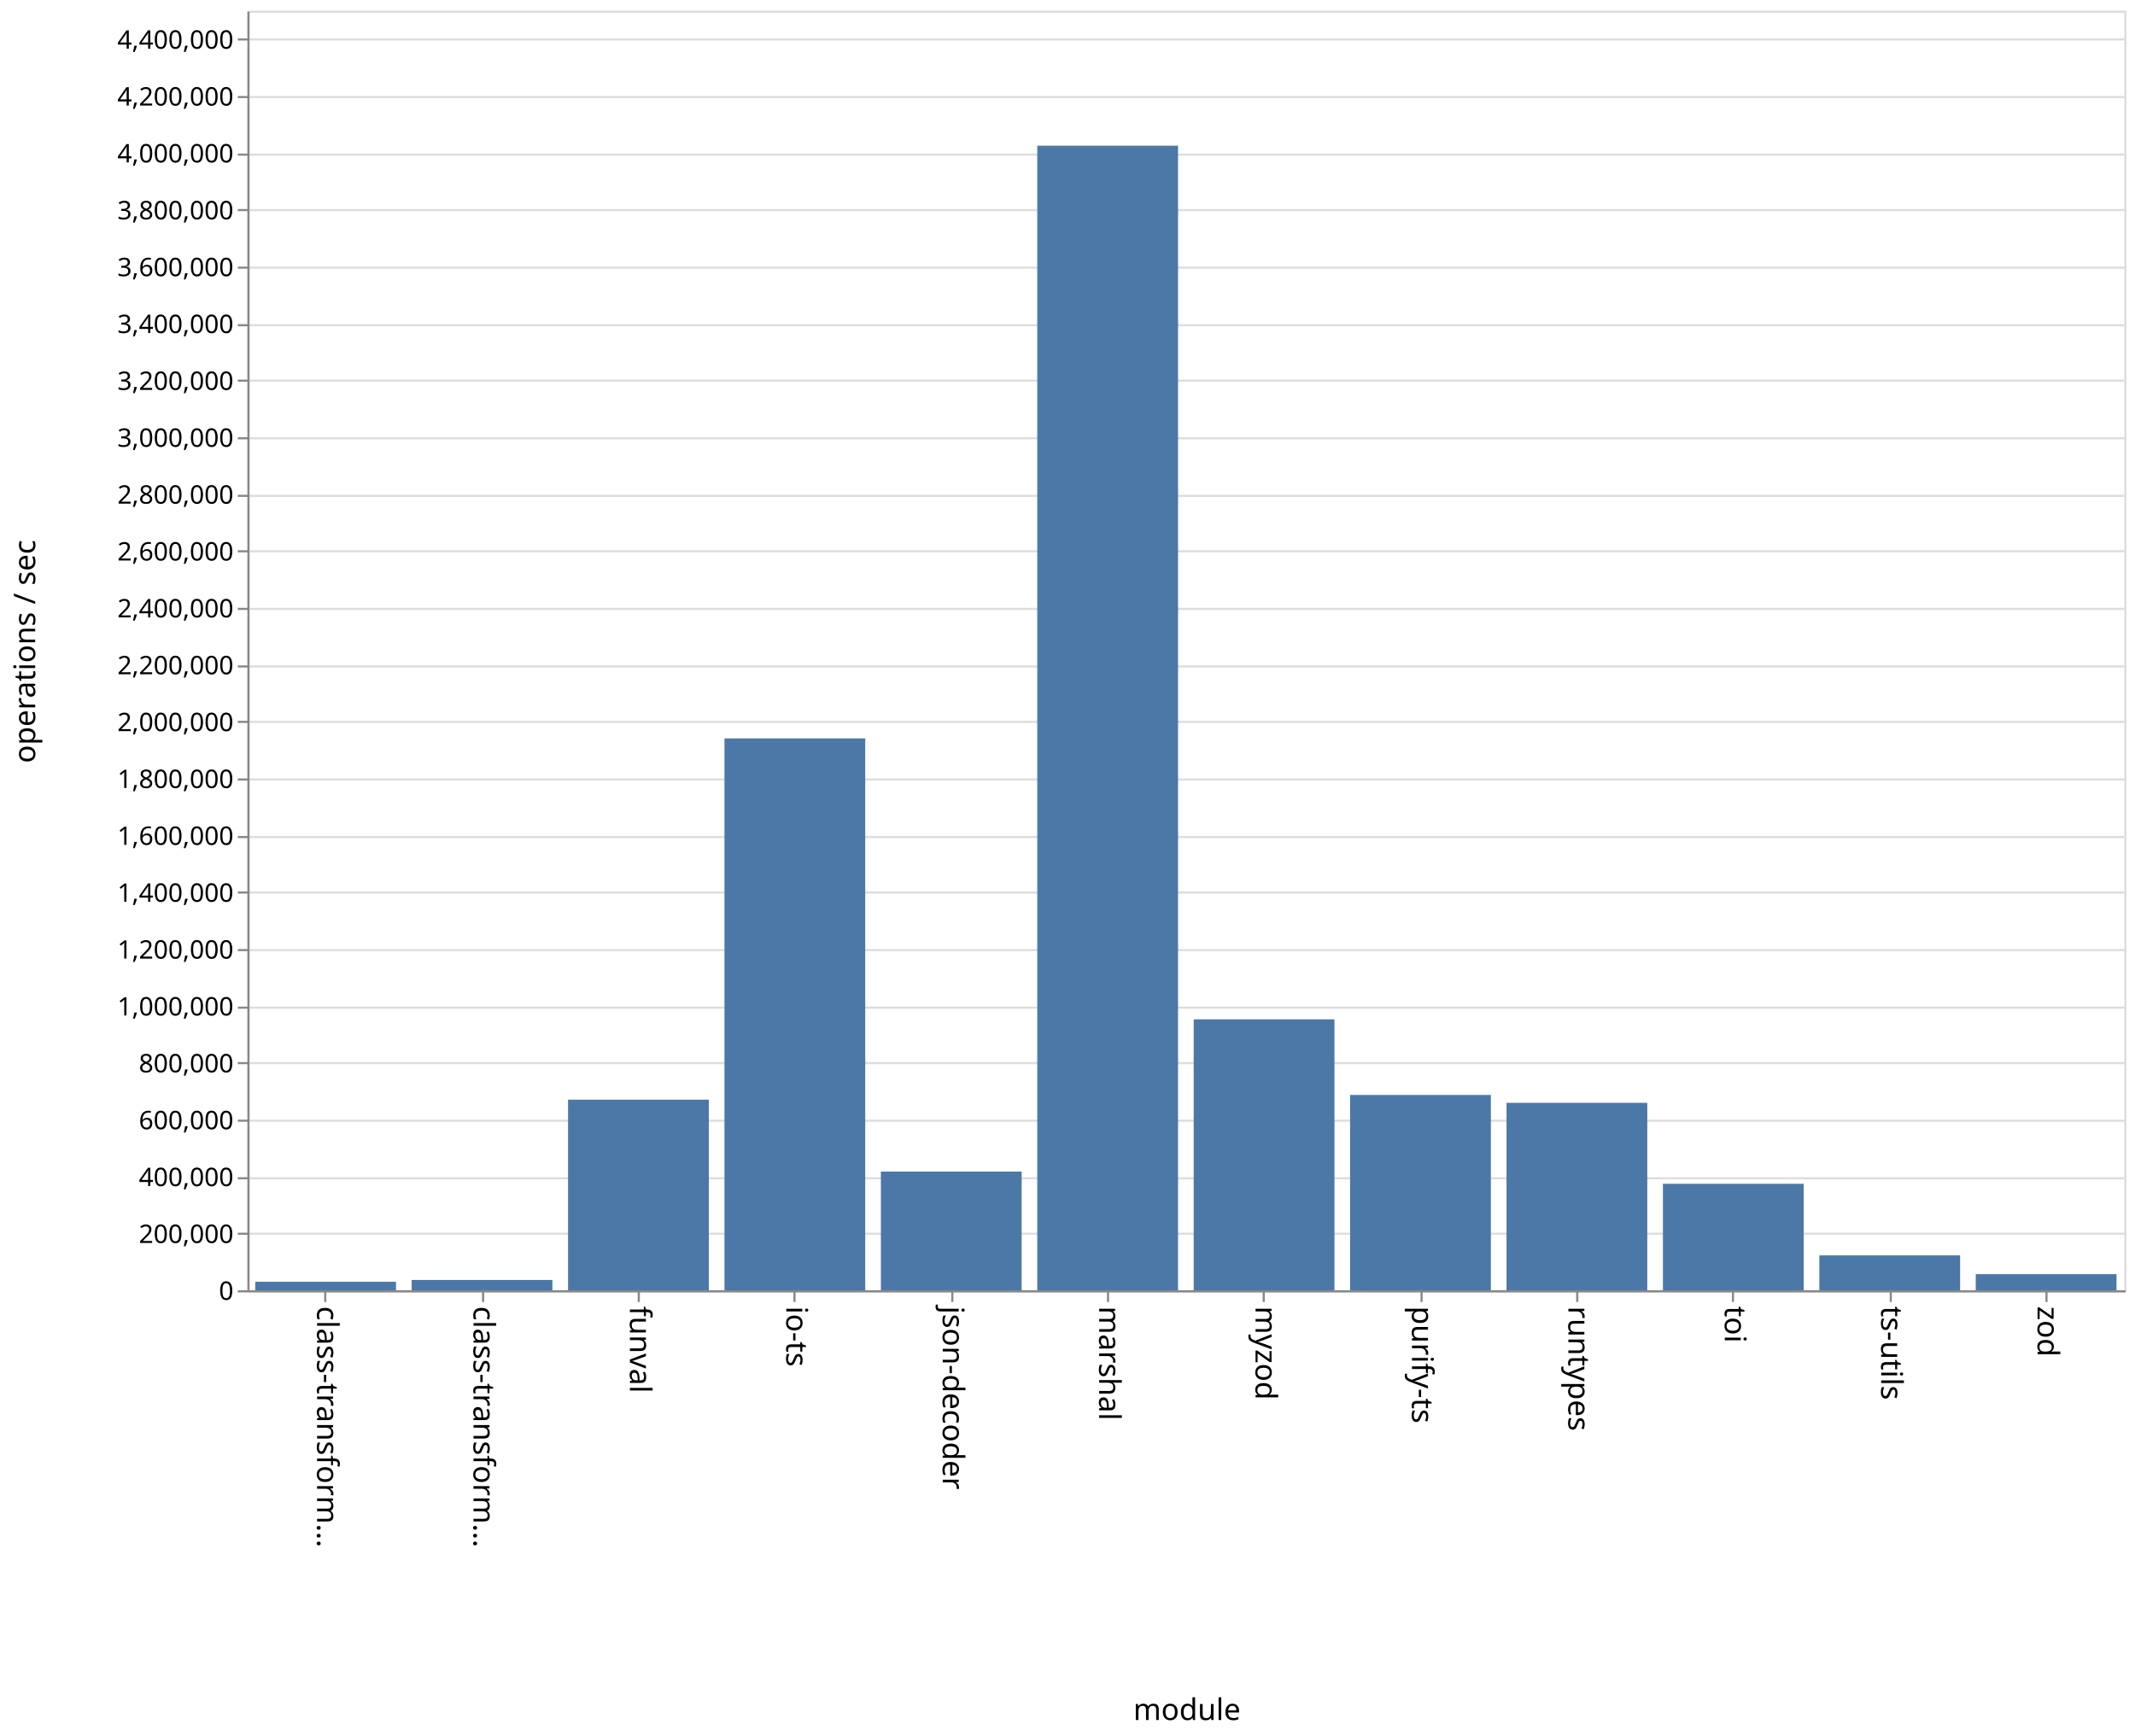
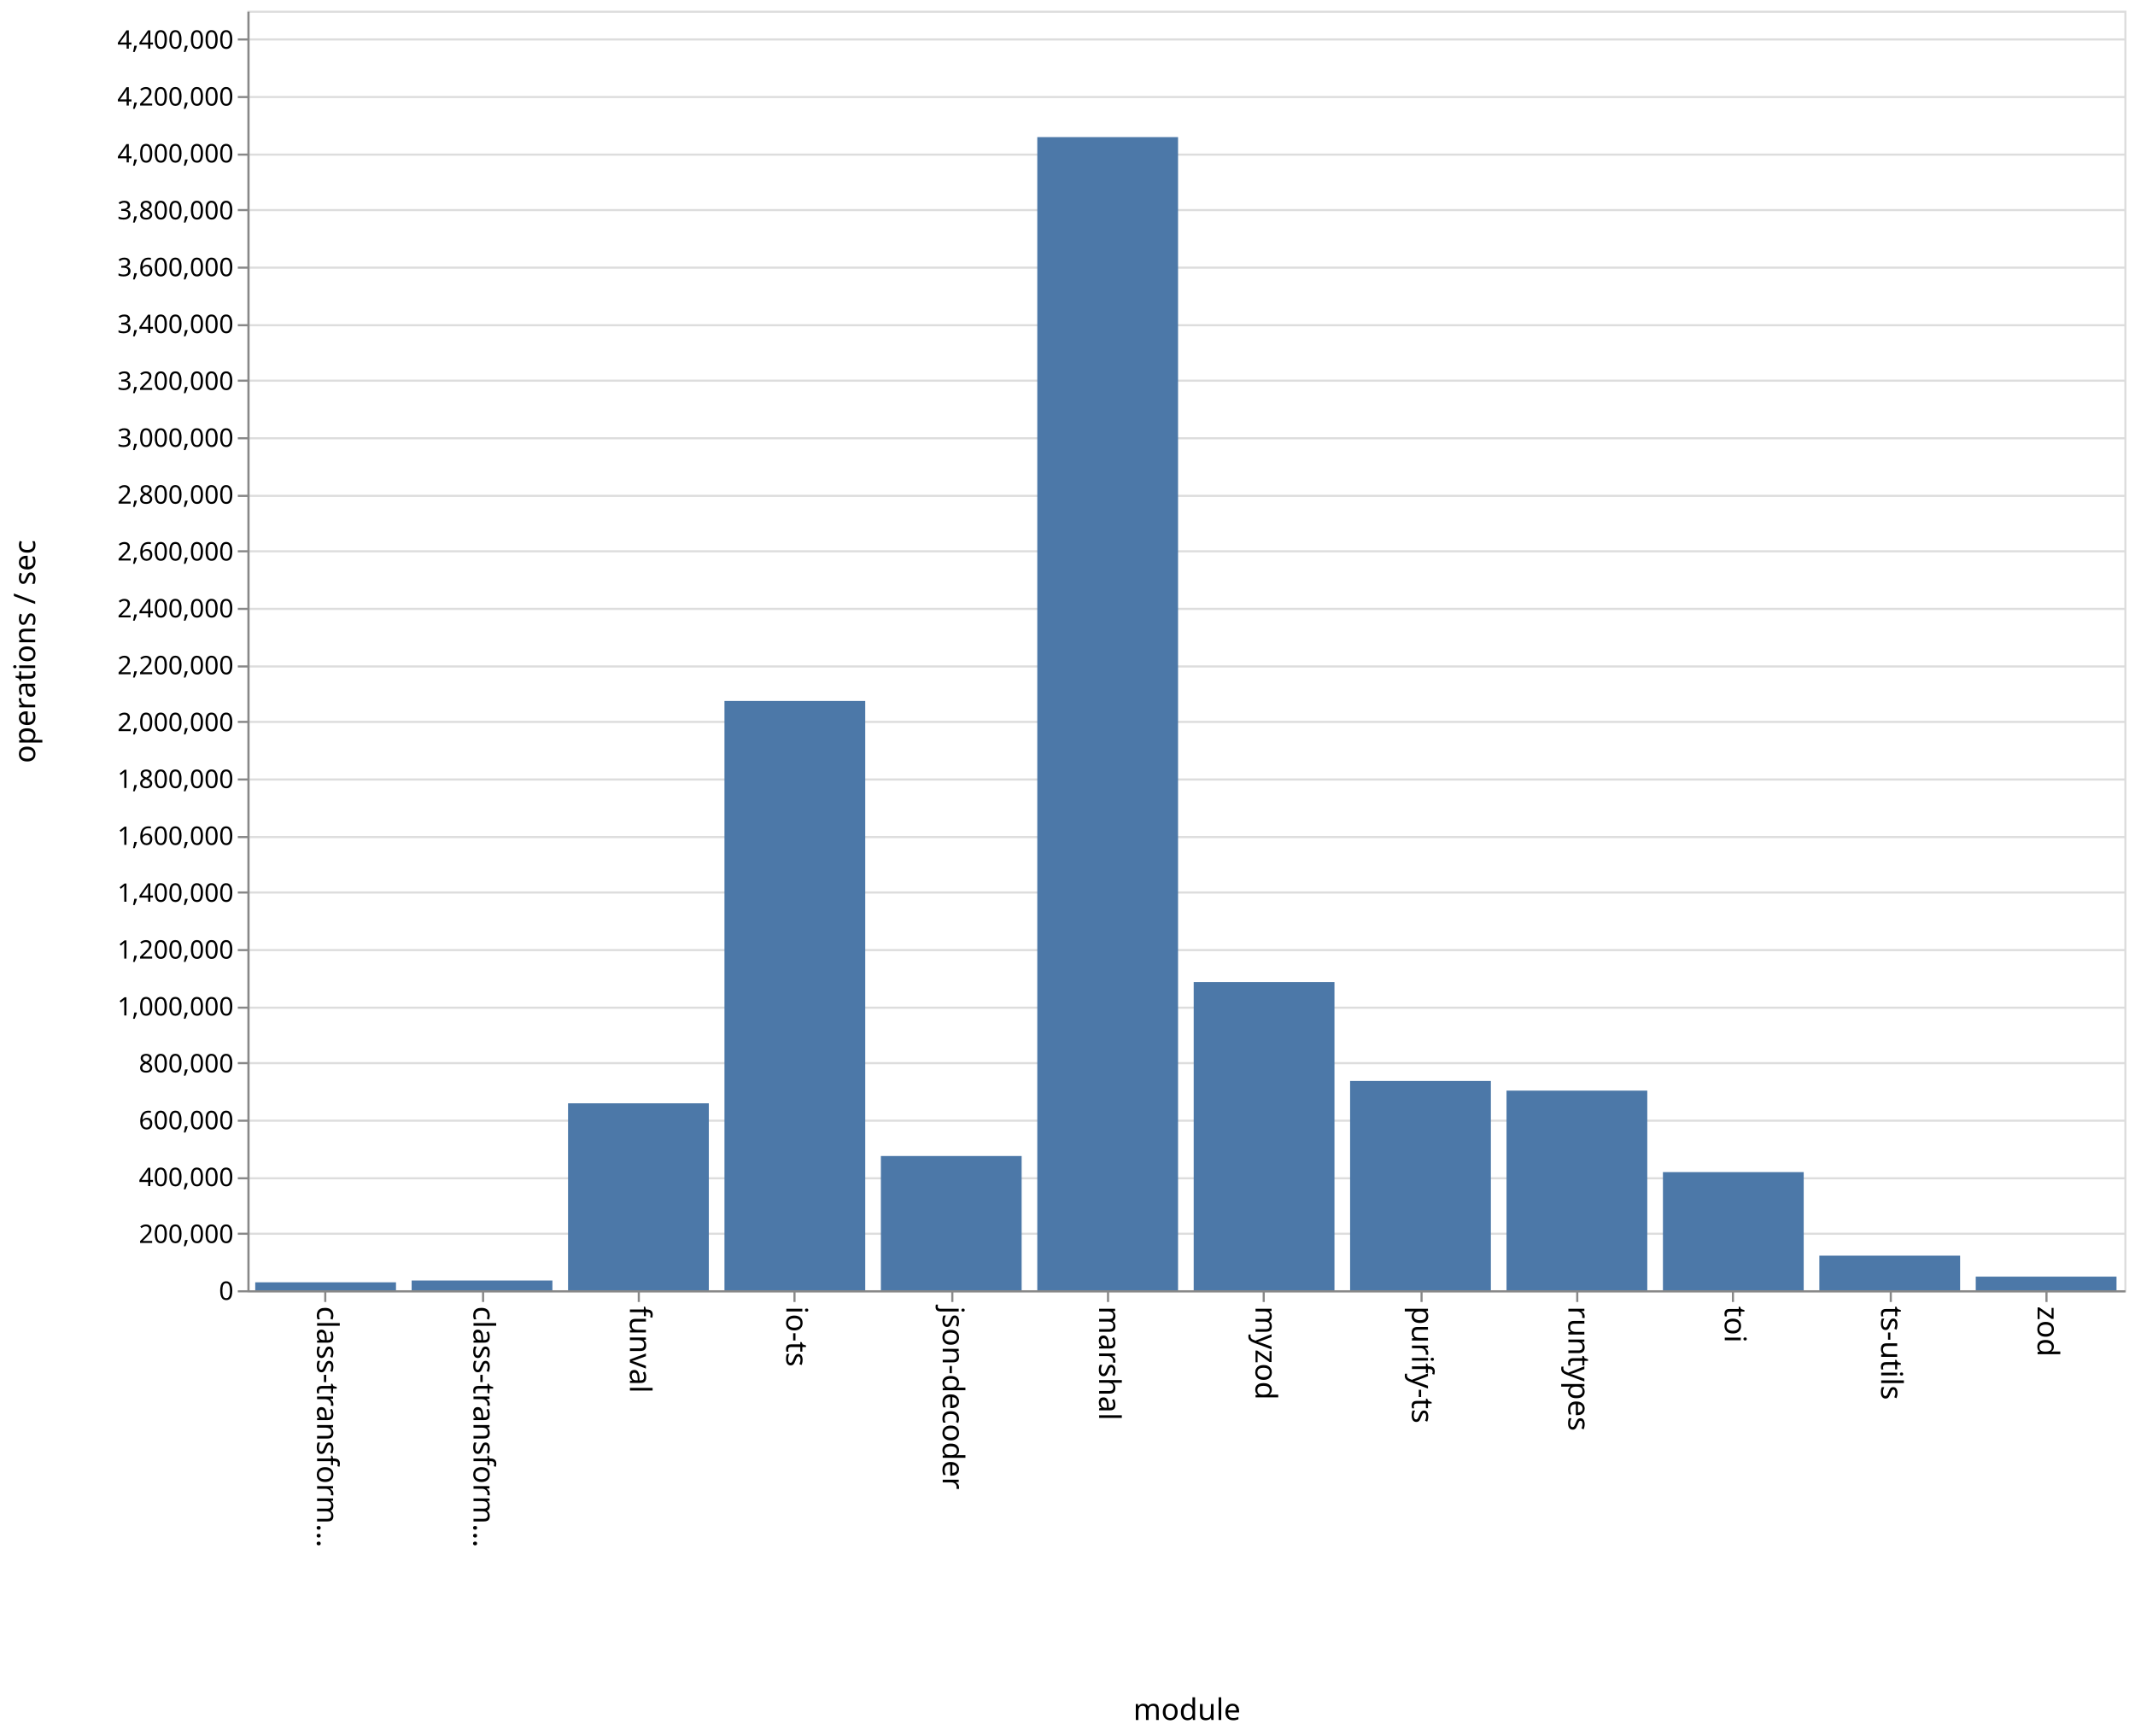
<svg xmlns="http://www.w3.org/2000/svg" class="marks" width="1001" height="814">
  <path fill="#fff" d="M0 0h1001v814H0z" />
  <g class="mark-group role-frame root">
    <path class="background" d="M116.5 5.5h880v600h-880z" fill="none" stroke="#ddd" />
    <g class="mark-group role-axis">
      <path class="background" d="M116.5 5.5z" pointer-events="none" fill="none" />
      <g class="mark-rule role-axis-grid" pointer-events="none" fill="none" stroke="#ddd">
        <path d="M116.5 605.5h880M116.5 578.5h880M116.5 552.5h880M116.5 525.5h880M116.5 498.5h880M116.5 472.5h880M116.5 445.5h880M116.5 418.5h880M116.5 392.5h880M116.5 365.5h880M116.5 338.5h880M116.5 312.5h880M116.5 285.5h880M116.5 258.5h880M116.5 232.5h880M116.5 205.5h880M116.5 178.5h880M116.5 152.5h880M116.5 125.5h880M116.5 98.5h880M116.5 72.5h880M116.5 45.5h880M116.5 18.5h880" />
      </g>
    </g>
    <g class="mark-group role-axis">
      <path class="background" d="M116.5 605.5z" pointer-events="none" fill="none" />
      <g class="mark-rule role-axis-tick" pointer-events="none" fill="none" stroke="#888">
        <path d="M152.5 605.5v5M226.5 605.5v5M299.5 605.5v5M372.5 605.5v5M446.5 605.5v5M519.5 605.5v5M592.5 605.5v5M666.5 605.5v5M739.5 605.5v5M812.5 605.5v5M886.5 605.5v5M959.5 605.5v5" />
      </g>
      <g class="mark-text role-axis-label" pointer-events="none" font-family="sans-serif" font-size="14">
        <text transform="rotate(90 -231.917 380.583)">
                    class-transform…
                </text>
        <text transform="rotate(90 -195.25 417.25)">
                    class-transform…
                </text>
        <text transform="rotate(90 -158.583 453.917)">
                    funval
                </text>
        <text transform="rotate(90 -121.917 490.583)">
                    io-ts
                </text>
        <text transform="rotate(90 -85.25 527.25)">
                    json-decoder
                </text>
        <text transform="rotate(90 -48.583 563.917)">
                    marshal
                </text>
        <text transform="rotate(90 -11.917 600.583)">
                    myzod
                </text>
        <text transform="rotate(90 24.75 637.25)">
                    purify-ts
                </text>
        <text transform="rotate(90 61.417 673.917)">
                    runtypes
                </text>
        <text transform="rotate(90 98.083 710.583)">
                    toi
                </text>
        <text transform="rotate(90 134.75 747.25)">
                    ts-utils
                </text>
        <text transform="rotate(90 171.417 783.917)">
                    zod
                </text>
      </g>
      <path fill="none" stroke="#888" d="M116.5 605.5h880" pointer-events="none" />
      <text text-anchor="middle" transform="translate(556.5 806.5)" font-family="sans-serif" font-size="14" font-weight="400" pointer-events="none">
                module
            </text>
    </g>
    <g class="mark-group role-axis">
      <path class="background" d="M116.5 5.5z" pointer-events="none" fill="none" />
      <g class="mark-rule role-axis-tick" pointer-events="none" fill="none" stroke="#888">
        <path d="M116.5 605.5h-5M116.5 578.5h-5M116.5 552.5h-5M116.5 525.5h-5M116.5 498.5h-5M116.5 472.5h-5M116.5 445.5h-5M116.5 418.5h-5M116.5 392.5h-5M116.5 365.5h-5M116.5 338.5h-5M116.5 312.5h-5M116.5 285.5h-5M116.5 258.5h-5M116.5 232.5h-5M116.5 205.5h-5M116.5 178.5h-5M116.5 152.5h-5M116.5 125.5h-5M116.5 98.5h-5M116.5 72.5h-5M116.5 45.5h-5M116.5 18.5h-5" />
      </g>
      <g class="mark-text role-axis-label" pointer-events="none" text-anchor="end" font-family="sans-serif" font-size="12">
        <text transform="translate(109.5 609.5)">
                    0
                </text>
        <text transform="translate(109.5 582.833)">
                    200,000
                </text>
        <text transform="translate(109.5 556.167)">
                    400,000
                </text>
        <text transform="translate(109.5 529.5)">
                    600,000
                </text>
        <text transform="translate(109.5 502.833)">
                    800,000
                </text>
        <text transform="translate(109.5 476.167)">
                    1,000,000
                </text>
        <text transform="translate(109.5 449.5)">
                    1,200,000
                </text>
        <text transform="translate(109.5 422.833)">
                    1,400,000
                </text>
        <text transform="translate(109.5 396.167)">
                    1,600,000
                </text>
        <text transform="translate(109.5 369.5)">
                    1,800,000
                </text>
        <text transform="translate(109.5 342.833)">
                    2,000,000
                </text>
        <text transform="translate(109.5 316.167)">
                    2,200,000
                </text>
        <text transform="translate(109.5 289.5)">
                    2,400,000
                </text>
        <text transform="translate(109.5 262.833)">
                    2,600,000
                </text>
        <text transform="translate(109.5 236.167)">
                    2,800,000
                </text>
        <text transform="translate(109.5 209.5)">
                    3,000,000
                </text>
        <text transform="translate(109.5 182.833)">
                    3,200,000
                </text>
        <text transform="translate(109.5 156.167)">
                    3,400,000
                </text>
        <text transform="translate(109.5 129.5)">
                    3,600,000
                </text>
        <text transform="translate(109.5 102.833)">
                    3,800,000
                </text>
        <text transform="translate(109.5 76.167)">
                    4,000,000
                </text>
        <text transform="translate(109.5 49.5)">
                    4,200,000
                </text>
        <text transform="translate(109.5 22.833)">
                    4,400,000
                </text>
      </g>
      <path fill="none" stroke="#888" d="M116.5 605.5V5.5" pointer-events="none" />
      <text text-anchor="middle" transform="rotate(-90 161 144.5)" font-family="sans-serif" font-size="14" font-weight="400" pointer-events="none">
                operations / sec
            </text>
    </g>
    <g class="mark-rect role-mark marks" fill="#4c78a8">
-       <path d="M119.667 601.01h66V605h-66zM193 600.174h66V605h-66zM266.333 515.633h66V605h-66zM339.667 346.234h66V605h-66zM413 549.351h66V605h-66zM486.333 68.313h66V605h-66zM559.667 477.963h66V605h-66zM633 513.425h66V605h-66zM706.333 517.119h66V605h-66zM779.667 555.084h66V605h-66zM853 588.646h66V605h-66zM926.333 597.446h66V605h-66z" />
+       <path d="M119.667 601.278h66V605h-66zM193 600.424h66V605h-66zM266.333 517.343h66V605h-66zM339.667 328.674h66V605h-66zM413 542.056h66V605h-66zM486.333 64.291h66V605h-66zM559.667 460.49h66V605h-66zM633 506.853h66V605h-66zM706.333 511.387h66V605h-66zM779.667 549.6h66V605h-66zM853 588.774h66V605h-66zM926.333 598.613h66V605h-66z" />
    </g>
  </g>
</svg>
